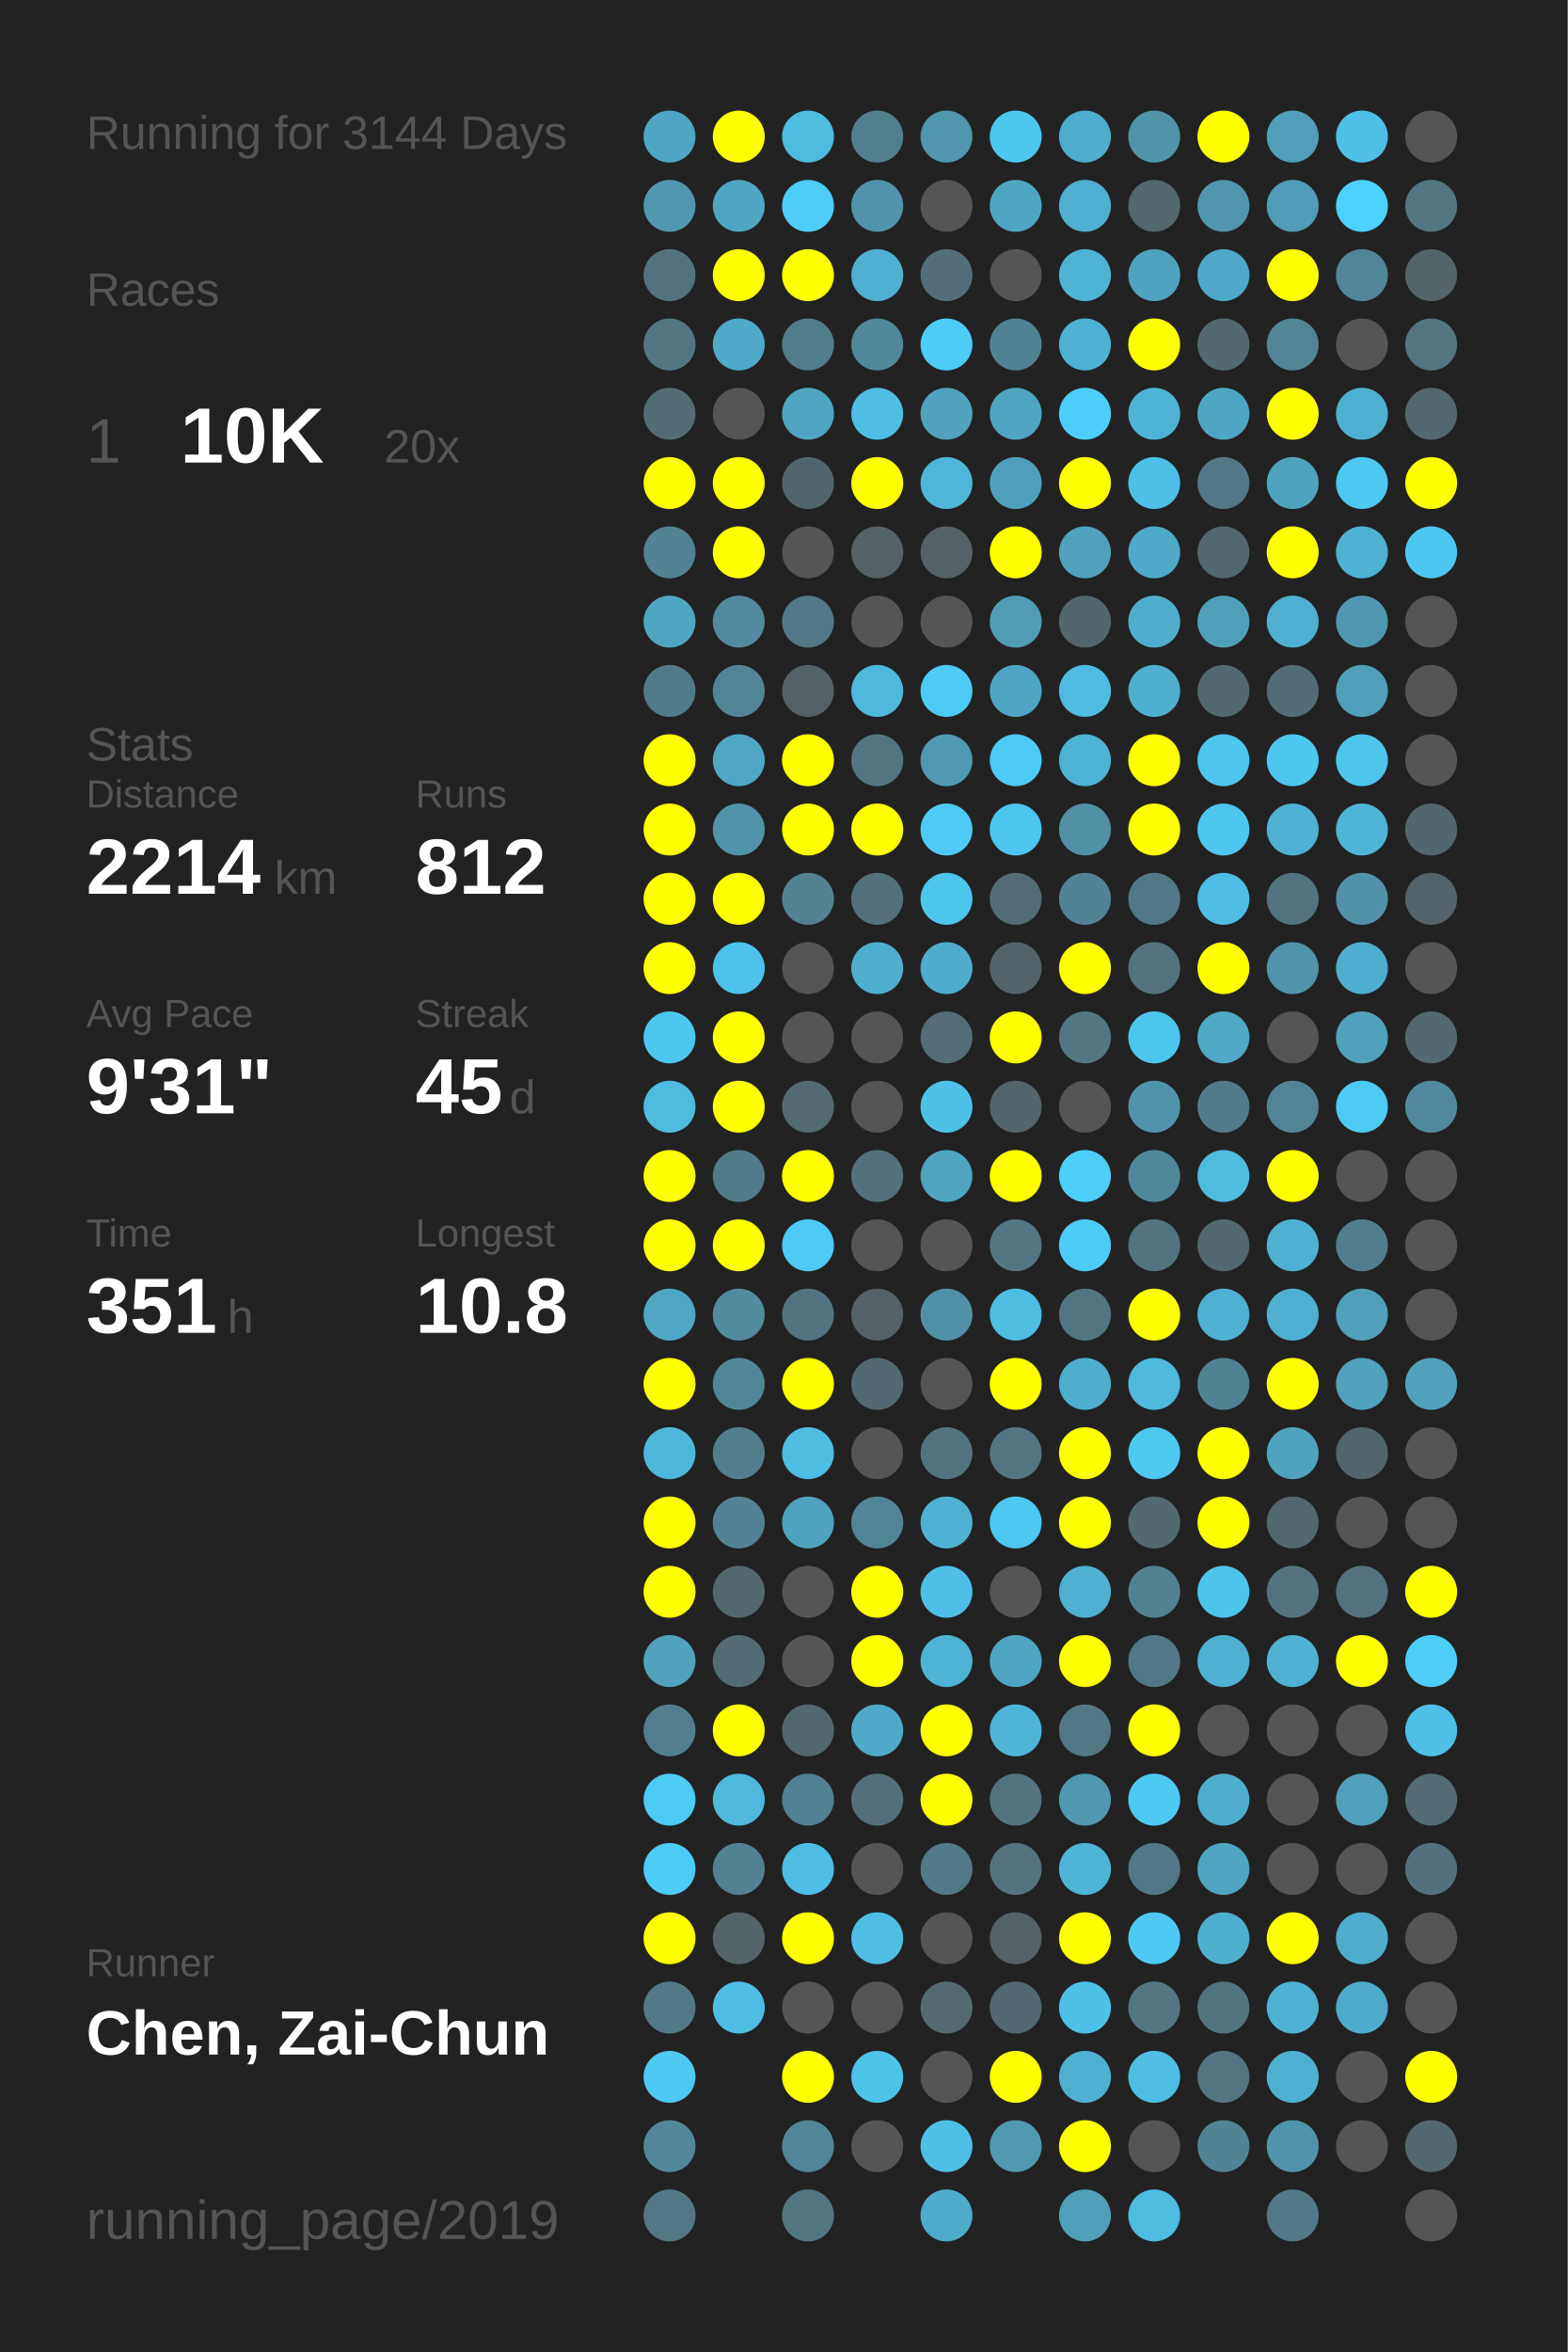
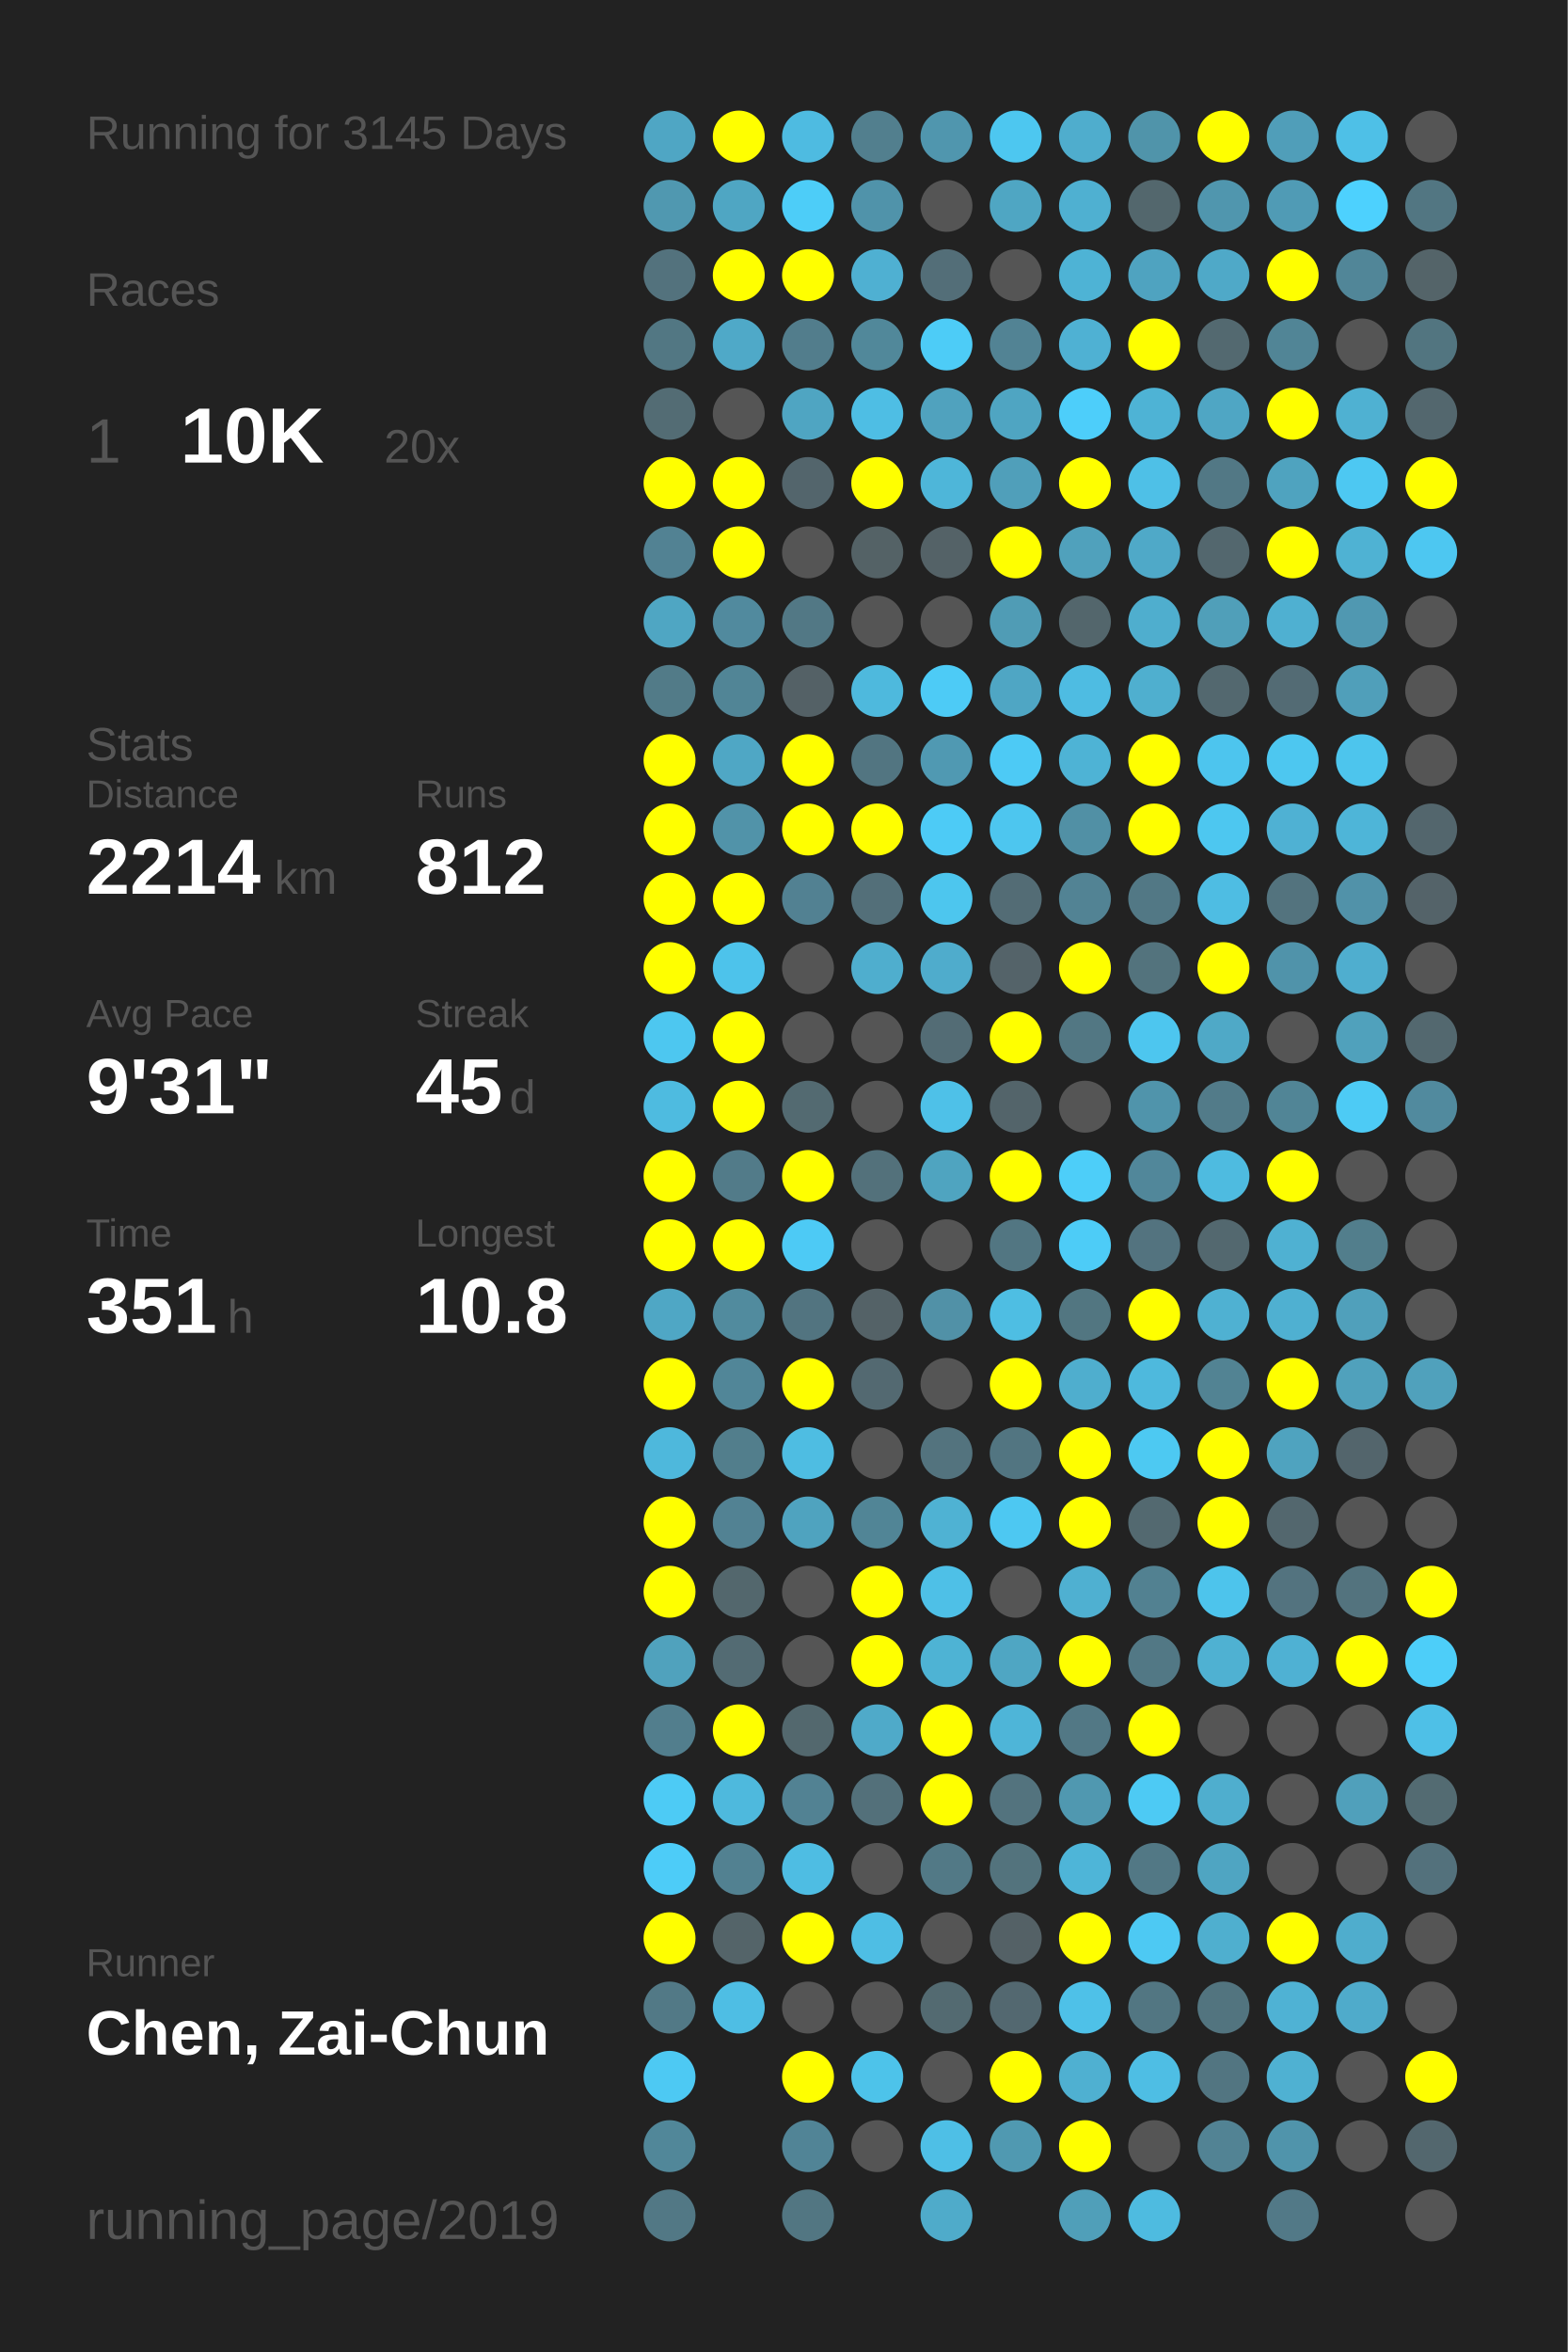
<svg xmlns="http://www.w3.org/2000/svg" baseProfile="full" height="300mm" version="1.1" viewBox="0,0,200,300" width="200mm">
  <defs />
  <rect fill="#222222" height="300" width="200" x="0" y="0" />
-   <text fill="#555555" style="font-size:6px; font-family:Arial;" x="11" y="19">Running for 3144 Days</text>
+   <text fill="#555555" style="font-size:6px; font-family:Arial;" x="11" y="19">Running for 3145 Days</text>
  <text fill="#555555" style="font-size:6px; font-family:Arial;" x="11" y="39">Races</text>
  <text fill="#555555" style="font-size:8px; font-family:Arial;" x="11" y="59">1</text>
  <text fill="#FFFFFF" style="font-size:10px; font-family:Arial; font-weight:bold;" x="23" y="59">10K</text>
  <text fill="#555555" style="font-size:6px; font-family:Arial;" x="49" y="59">20x</text>
  <text fill="#555555" style="font-size:6px; font-family:Arial;" x="11" y="97">Stats</text>
  <text fill="#555555" style="font-size:5px; font-family:Arial;" x="11" y="103">Distance</text>
  <text fill="#FFFFFF" style="font-size:10px; font-family:Arial; font-weight:bold;" x="11" y="114">2214</text>
  <text fill="#555555" style="font-size:6px; font-family:Arial;" x="35" y="114">km</text>
  <text fill="#555555" style="font-size:5px; font-family:Arial;" x="53" y="103">Runs</text>
  <text fill="#FFFFFF" style="font-size:10px; font-family:Arial; font-weight:bold;" x="53" y="114">812</text>
  <text fill="#555555" style="font-size:5px; font-family:Arial;" x="11" y="131">Avg Pace</text>
  <text fill="#FFFFFF" style="font-size:10px; font-family:Arial; font-weight:bold;" x="11" y="142">9'31"</text>
  <text fill="#555555" style="font-size:5px; font-family:Arial;" x="53" y="131">Streak</text>
  <text fill="#FFFFFF" style="font-size:10px; font-family:Arial; font-weight:bold;" x="53" y="142">45</text>
  <text fill="#555555" style="font-size:6px; font-family:Arial;" x="65" y="142">d</text>
  <text fill="#555555" style="font-size:5px; font-family:Arial;" x="11" y="159">Time</text>
  <text fill="#FFFFFF" style="font-size:10px; font-family:Arial; font-weight:bold;" x="11" y="170">351</text>
  <text fill="#555555" style="font-size:6px; font-family:Arial;" x="29" y="170">h</text>
  <text fill="#555555" style="font-size:5px; font-family:Arial;" x="53" y="159">Longest</text>
  <text fill="#FFFFFF" style="font-size:10px; font-family:Arial; font-weight:bold;" x="53" y="170">10.8</text>
  <text fill="#555555" style="font-size:5px; font-family:Arial;" x="11" y="252.065">Runner</text>
  <text fill="#FFFFFF" style="font-size:8px; font-family:Arial; font-weight:bold;" x="11" y="262.065">Chen, Zai-Chun</text>
  <text fill="#555555" style="font-size:7px; font-family:Arial;" x="11" y="285.581">running_page/2019</text>
  <circle cx="85.417" cy="17.419" fill="#4fa6c4" r="3.312" />
  <circle cx="85.417" cy="26.258" fill="#5098b0" r="3.312" />
  <circle cx="85.417" cy="35.097" fill="#53727d" r="3.312" />
  <circle cx="85.417" cy="43.935" fill="#527783" r="3.312" />
  <circle cx="85.417" cy="52.774" fill="#536c74" r="3.312" />
  <circle cx="85.417" cy="61.613" fill="#FFFF00" r="3.312" />
  <circle cx="85.417" cy="70.452" fill="#528293" r="3.312" />
  <circle cx="85.417" cy="79.29" fill="#4fa6c3" r="3.312" />
  <circle cx="85.417" cy="88.129" fill="#527b88" r="3.312" />
  <circle cx="85.417" cy="96.968" fill="#FFFF00" r="3.312" />
  <circle cx="85.417" cy="105.806" fill="#FFFF00" r="3.312" />
  <circle cx="85.417" cy="114.645" fill="#FFFF00" r="3.312" />
  <circle cx="85.417" cy="123.484" fill="#FFFF00" r="3.312" />
  <circle cx="85.417" cy="132.323" fill="#4dc7f0" r="3.312" />
  <circle cx="85.417" cy="141.161" fill="#4ebbe0" r="3.312" />
  <circle cx="85.417" cy="150" fill="#FFFF00" r="3.312" />
  <circle cx="85.417" cy="158.839" fill="#FFFF00" r="3.312" />
  <circle cx="85.417" cy="167.677" fill="#4fa7c5" r="3.312" />
  <circle cx="85.417" cy="176.516" fill="#FFFF00" r="3.312" />
  <circle cx="85.417" cy="185.355" fill="#4eb8dc" r="3.312" />
  <circle cx="85.417" cy="194.194" fill="#FFFF00" r="3.312" />
  <circle cx="85.417" cy="203.032" fill="#FFFF00" r="3.312" />
  <circle cx="85.417" cy="211.871" fill="#50a2bd" r="3.312" />
  <circle cx="85.417" cy="220.71" fill="#527e8d" r="3.312" />
  <circle cx="85.417" cy="229.548" fill="#4dcbf5" r="3.312" />
  <circle cx="85.417" cy="238.387" fill="#4dccf8" r="3.312" />
  <circle cx="85.417" cy="247.226" fill="#FFFF00" r="3.312" />
  <circle cx="85.417" cy="256.065" fill="#527986" r="3.312" />
  <circle cx="85.417" cy="264.903" fill="#4dc9f3" r="3.312" />
  <circle cx="85.417" cy="273.742" fill="#518799" r="3.312" />
  <circle cx="85.417" cy="282.581" fill="#527885" r="3.312" />
  <circle cx="94.25" cy="17.419" fill="#FFFF00" r="3.312" />
  <circle cx="94.25" cy="26.258" fill="#4fa6c3" r="3.312" />
  <circle cx="94.25" cy="35.097" fill="#FFFF00" r="3.312" />
  <circle cx="94.25" cy="43.935" fill="#4fa9c8" r="3.312" />
  <circle cx="94.25" cy="52.774" fill="#555555" r="3.312" />
  <circle cx="94.25" cy="61.613" fill="#FFFF00" r="3.312" />
  <circle cx="94.25" cy="70.452" fill="#FFFF00" r="3.312" />
  <circle cx="94.25" cy="79.29" fill="#518a9e" r="3.312" />
  <circle cx="94.25" cy="88.129" fill="#518596" r="3.312" />
  <circle cx="94.25" cy="96.968" fill="#4fa7c5" r="3.312" />
  <circle cx="94.25" cy="105.806" fill="#5193a9" r="3.312" />
  <circle cx="94.25" cy="114.645" fill="#FFFF00" r="3.312" />
  <circle cx="94.25" cy="123.484" fill="#4dc3eb" r="3.312" />
  <circle cx="94.25" cy="132.323" fill="#FFFF00" r="3.312" />
  <circle cx="94.25" cy="141.161" fill="#FFFF00" r="3.312" />
  <circle cx="94.25" cy="150" fill="#527b89" r="3.312" />
  <circle cx="94.25" cy="158.839" fill="#FFFF00" r="3.312" />
  <circle cx="94.25" cy="167.677" fill="#518b9e" r="3.312" />
  <circle cx="94.25" cy="176.516" fill="#518698" r="3.312" />
  <circle cx="94.25" cy="185.355" fill="#527e8c" r="3.312" />
  <circle cx="94.25" cy="194.194" fill="#528293" r="3.312" />
  <circle cx="94.25" cy="203.032" fill="#53676d" r="3.312" />
  <circle cx="94.25" cy="211.871" fill="#536b73" r="3.312" />
  <circle cx="94.25" cy="220.71" fill="#FFFF00" r="3.312" />
  <circle cx="94.25" cy="229.548" fill="#4eb9dd" r="3.312" />
  <circle cx="94.25" cy="238.387" fill="#528191" r="3.312" />
  <circle cx="94.25" cy="247.226" fill="#546469" r="3.312" />
  <circle cx="94.25" cy="256.065" fill="#4ebee4" r="3.312" />
  <circle cx="103.083" cy="17.419" fill="#4ebbe1" r="3.312" />
  <circle cx="103.083" cy="26.258" fill="#4dcdf8" r="3.312" />
  <circle cx="103.083" cy="35.097" fill="#FFFF00" r="3.312" />
  <circle cx="103.083" cy="43.935" fill="#527d8c" r="3.312" />
  <circle cx="103.083" cy="52.774" fill="#4fa5c2" r="3.312" />
  <circle cx="103.083" cy="61.613" fill="#53656c" r="3.312" />
  <circle cx="103.083" cy="70.452" fill="#555555" r="3.312" />
  <circle cx="103.083" cy="79.29" fill="#527885" r="3.312" />
  <circle cx="103.083" cy="88.129" fill="#546166" r="3.312" />
  <circle cx="103.083" cy="96.968" fill="#FFFF00" r="3.312" />
  <circle cx="103.083" cy="105.806" fill="#FFFF00" r="3.312" />
  <circle cx="103.083" cy="114.645" fill="#528192" r="3.312" />
  <circle cx="103.083" cy="123.484" fill="#555555" r="3.312" />
  <circle cx="103.083" cy="132.323" fill="#555555" r="3.312" />
  <circle cx="103.083" cy="141.161" fill="#536a71" r="3.312" />
  <circle cx="103.083" cy="150" fill="#FFFF00" r="3.312" />
  <circle cx="103.083" cy="158.839" fill="#4dcaf5" r="3.312" />
  <circle cx="103.083" cy="167.677" fill="#527480" r="3.312" />
  <circle cx="103.083" cy="176.516" fill="#FFFF00" r="3.312" />
  <circle cx="103.083" cy="185.355" fill="#4ebde2" r="3.312" />
  <circle cx="103.083" cy="194.194" fill="#4fa3bf" r="3.312" />
  <circle cx="103.083" cy="203.032" fill="#555555" r="3.312" />
  <circle cx="103.083" cy="211.871" fill="#555555" r="3.312" />
  <circle cx="103.083" cy="220.71" fill="#53686e" r="3.312" />
  <circle cx="103.083" cy="229.548" fill="#528293" r="3.312" />
  <circle cx="103.083" cy="238.387" fill="#4ebde3" r="3.312" />
  <circle cx="103.083" cy="247.226" fill="#FFFF00" r="3.312" />
  <circle cx="103.083" cy="256.065" fill="#555555" r="3.312" />
  <circle cx="103.083" cy="264.903" fill="#FFFF00" r="3.312" />
  <circle cx="103.083" cy="273.742" fill="#518496" r="3.312" />
  <circle cx="103.083" cy="282.581" fill="#527682" r="3.312" />
  <circle cx="111.917" cy="17.419" fill="#527f8e" r="3.312" />
  <circle cx="111.917" cy="26.258" fill="#5093aa" r="3.312" />
  <circle cx="111.917" cy="35.097" fill="#4fb0d2" r="3.312" />
  <circle cx="111.917" cy="43.935" fill="#51889a" r="3.312" />
  <circle cx="111.917" cy="52.774" fill="#4ebee4" r="3.312" />
  <circle cx="111.917" cy="61.613" fill="#FFFF00" r="3.312" />
  <circle cx="111.917" cy="70.452" fill="#546266" r="3.312" />
  <circle cx="111.917" cy="79.29" fill="#555555" r="3.312" />
  <circle cx="111.917" cy="88.129" fill="#4eb9dd" r="3.312" />
  <circle cx="111.917" cy="96.968" fill="#527581" r="3.312" />
  <circle cx="111.917" cy="105.806" fill="#FFFF00" r="3.312" />
  <circle cx="111.917" cy="114.645" fill="#536f79" r="3.312" />
  <circle cx="111.917" cy="123.484" fill="#4faece" r="3.312" />
  <circle cx="111.917" cy="132.323" fill="#555555" r="3.312" />
  <circle cx="111.917" cy="141.161" fill="#555555" r="3.312" />
  <circle cx="111.917" cy="150" fill="#53717b" r="3.312" />
  <circle cx="111.917" cy="158.839" fill="#555555" r="3.312" />
  <circle cx="111.917" cy="167.677" fill="#546267" r="3.312" />
  <circle cx="111.917" cy="176.516" fill="#536971" r="3.312" />
  <circle cx="111.917" cy="185.355" fill="#555555" r="3.312" />
  <circle cx="111.917" cy="194.194" fill="#518596" r="3.312" />
  <circle cx="111.917" cy="203.032" fill="#FFFF00" r="3.312" />
  <circle cx="111.917" cy="211.871" fill="#FFFF00" r="3.312" />
  <circle cx="111.917" cy="220.71" fill="#4faac9" r="3.312" />
  <circle cx="111.917" cy="229.548" fill="#53707a" r="3.312" />
  <circle cx="111.917" cy="238.387" fill="#555555" r="3.312" />
  <circle cx="111.917" cy="247.226" fill="#4ebee4" r="3.312" />
  <circle cx="111.917" cy="256.065" fill="#555555" r="3.312" />
  <circle cx="111.917" cy="264.903" fill="#4dc3ea" r="3.312" />
  <circle cx="111.917" cy="273.742" fill="#555555" r="3.312" />
  <circle cx="120.75" cy="17.419" fill="#5096ae" r="3.312" />
  <circle cx="120.75" cy="26.258" fill="#555555" r="3.312" />
  <circle cx="120.75" cy="35.097" fill="#536e78" r="3.312" />
  <circle cx="120.75" cy="43.935" fill="#4dccf7" r="3.312" />
  <circle cx="120.75" cy="52.774" fill="#50a2be" r="3.312" />
  <circle cx="120.75" cy="61.613" fill="#4eb6d9" r="3.312" />
  <circle cx="120.75" cy="70.452" fill="#546267" r="3.312" />
  <circle cx="120.75" cy="79.29" fill="#555555" r="3.312" />
  <circle cx="120.75" cy="88.129" fill="#4dcbf6" r="3.312" />
  <circle cx="120.75" cy="96.968" fill="#5099b2" r="3.312" />
  <circle cx="120.75" cy="105.806" fill="#4dcbf6" r="3.312" />
  <circle cx="120.75" cy="114.645" fill="#4dc6ee" r="3.312" />
  <circle cx="120.75" cy="123.484" fill="#4faccc" r="3.312" />
  <circle cx="120.75" cy="132.323" fill="#536c75" r="3.312" />
  <circle cx="120.75" cy="141.161" fill="#4ec1e8" r="3.312" />
  <circle cx="120.75" cy="150" fill="#4fa4c0" r="3.312" />
  <circle cx="120.75" cy="158.839" fill="#555555" r="3.312" />
  <circle cx="120.75" cy="167.677" fill="#5191a7" r="3.312" />
  <circle cx="120.75" cy="176.516" fill="#555555" r="3.312" />
  <circle cx="120.75" cy="185.355" fill="#53737e" r="3.312" />
  <circle cx="120.75" cy="194.194" fill="#4fb2d3" r="3.312" />
  <circle cx="120.75" cy="203.032" fill="#4ec0e7" r="3.312" />
  <circle cx="120.75" cy="211.871" fill="#4eb3d4" r="3.312" />
  <circle cx="120.75" cy="220.71" fill="#FFFF00" r="3.312" />
  <circle cx="120.75" cy="229.548" fill="#FFFF00" r="3.312" />
  <circle cx="120.75" cy="238.387" fill="#527986" r="3.312" />
  <circle cx="120.75" cy="247.226" fill="#555555" r="3.312" />
  <circle cx="120.75" cy="256.065" fill="#536a71" r="3.312" />
  <circle cx="120.75" cy="264.903" fill="#555555" r="3.312" />
  <circle cx="120.75" cy="273.742" fill="#4ebfe6" r="3.312" />
  <circle cx="120.75" cy="282.581" fill="#4fabca" r="3.312" />
  <circle cx="129.583" cy="17.419" fill="#4dc7f0" r="3.312" />
  <circle cx="129.583" cy="26.258" fill="#4fa6c3" r="3.312" />
  <circle cx="129.583" cy="35.097" fill="#555555" r="3.312" />
  <circle cx="129.583" cy="43.935" fill="#528394" r="3.312" />
  <circle cx="129.583" cy="52.774" fill="#4fa5c2" r="3.312" />
  <circle cx="129.583" cy="61.613" fill="#509fba" r="3.312" />
  <circle cx="129.583" cy="70.452" fill="#FFFF00" r="3.312" />
  <circle cx="129.583" cy="79.29" fill="#509cb5" r="3.312" />
  <circle cx="129.583" cy="88.129" fill="#4fa6c4" r="3.312" />
  <circle cx="129.583" cy="96.968" fill="#4dcaf5" r="3.312" />
  <circle cx="129.583" cy="105.806" fill="#4dc6ef" r="3.312" />
  <circle cx="129.583" cy="114.645" fill="#536c75" r="3.312" />
  <circle cx="129.583" cy="123.484" fill="#546369" r="3.312" />
  <circle cx="129.583" cy="132.323" fill="#FFFF00" r="3.312" />
  <circle cx="129.583" cy="141.161" fill="#53646a" r="3.312" />
  <circle cx="129.583" cy="150" fill="#FFFF00" r="3.312" />
  <circle cx="129.583" cy="158.839" fill="#527682" r="3.312" />
  <circle cx="129.583" cy="167.677" fill="#4ebee3" r="3.312" />
  <circle cx="129.583" cy="176.516" fill="#FFFF00" r="3.312" />
  <circle cx="129.583" cy="185.355" fill="#527581" r="3.312" />
  <circle cx="129.583" cy="194.194" fill="#4dc8f2" r="3.312" />
  <circle cx="129.583" cy="203.032" fill="#555555" r="3.312" />
  <circle cx="129.583" cy="211.871" fill="#4fa6c3" r="3.312" />
  <circle cx="129.583" cy="220.71" fill="#4eb5d8" r="3.312" />
  <circle cx="129.583" cy="229.548" fill="#53737e" r="3.312" />
  <circle cx="129.583" cy="238.387" fill="#53737d" r="3.312" />
  <circle cx="129.583" cy="247.226" fill="#546166" r="3.312" />
  <circle cx="129.583" cy="256.065" fill="#536870" r="3.312" />
  <circle cx="129.583" cy="264.903" fill="#FFFF00" r="3.312" />
  <circle cx="129.583" cy="273.742" fill="#5099b1" r="3.312" />
  <circle cx="138.417" cy="17.419" fill="#4fadcd" r="3.312" />
  <circle cx="138.417" cy="26.258" fill="#4fb0d1" r="3.312" />
  <circle cx="138.417" cy="35.097" fill="#4eb3d5" r="3.312" />
  <circle cx="138.417" cy="43.935" fill="#4fb1d3" r="3.312" />
  <circle cx="138.417" cy="52.774" fill="#4dcefa" r="3.312" />
  <circle cx="138.417" cy="61.613" fill="#FFFF00" r="3.312" />
  <circle cx="138.417" cy="70.452" fill="#50a1bc" r="3.312" />
  <circle cx="138.417" cy="79.29" fill="#53666c" r="3.312" />
  <circle cx="138.417" cy="88.129" fill="#4ebce2" r="3.312" />
  <circle cx="138.417" cy="96.968" fill="#4eb3d5" r="3.312" />
  <circle cx="138.417" cy="105.806" fill="#5190a5" r="3.312" />
  <circle cx="138.417" cy="114.645" fill="#528394" r="3.312" />
  <circle cx="138.417" cy="123.484" fill="#FFFF00" r="3.312" />
  <circle cx="138.417" cy="132.323" fill="#527783" r="3.312" />
  <circle cx="138.417" cy="141.161" fill="#555555" r="3.312" />
  <circle cx="138.417" cy="150" fill="#4dcef9" r="3.312" />
  <circle cx="138.417" cy="158.839" fill="#4dccf7" r="3.312" />
  <circle cx="138.417" cy="167.677" fill="#527681" r="3.312" />
  <circle cx="138.417" cy="176.516" fill="#4faece" r="3.312" />
  <circle cx="138.417" cy="185.355" fill="#FFFF00" r="3.312" />
  <circle cx="138.417" cy="194.194" fill="#FFFF00" r="3.312" />
  <circle cx="138.417" cy="203.032" fill="#4fb0d1" r="3.312" />
  <circle cx="138.417" cy="211.871" fill="#FFFF00" r="3.312" />
  <circle cx="138.417" cy="220.71" fill="#527885" r="3.312" />
  <circle cx="138.417" cy="229.548" fill="#5098b0" r="3.312" />
  <circle cx="138.417" cy="238.387" fill="#4eb5d8" r="3.312" />
  <circle cx="138.417" cy="247.226" fill="#FFFF00" r="3.312" />
  <circle cx="138.417" cy="256.065" fill="#4ec1e8" r="3.312" />
  <circle cx="138.417" cy="264.903" fill="#4fb0d1" r="3.312" />
  <circle cx="138.417" cy="273.742" fill="#FFFF00" r="3.312" />
  <circle cx="138.417" cy="282.581" fill="#509fb9" r="3.312" />
  <circle cx="147.25" cy="17.419" fill="#5094aa" r="3.312" />
  <circle cx="147.25" cy="26.258" fill="#53676d" r="3.312" />
  <circle cx="147.25" cy="35.097" fill="#4fa3c0" r="3.312" />
  <circle cx="147.25" cy="43.935" fill="#FFFF00" r="3.312" />
  <circle cx="147.25" cy="52.774" fill="#4eb3d5" r="3.312" />
  <circle cx="147.25" cy="61.613" fill="#4ec0e7" r="3.312" />
  <circle cx="147.25" cy="70.452" fill="#4fa9c8" r="3.312" />
  <circle cx="147.25" cy="79.29" fill="#4faece" r="3.312" />
  <circle cx="147.25" cy="88.129" fill="#4fafcf" r="3.312" />
  <circle cx="147.25" cy="96.968" fill="#FFFF00" r="3.312" />
  <circle cx="147.25" cy="105.806" fill="#FFFF00" r="3.312" />
  <circle cx="147.25" cy="114.645" fill="#527885" r="3.312" />
  <circle cx="147.25" cy="123.484" fill="#53737d" r="3.312" />
  <circle cx="147.25" cy="132.323" fill="#4dc6ef" r="3.312" />
  <circle cx="147.25" cy="141.161" fill="#5094ab" r="3.312" />
  <circle cx="147.25" cy="150" fill="#51879a" r="3.312" />
  <circle cx="147.25" cy="158.839" fill="#53737f" r="3.312" />
  <circle cx="147.25" cy="167.677" fill="#FFFF00" r="3.312" />
  <circle cx="147.25" cy="176.516" fill="#4eb9dd" r="3.312" />
  <circle cx="147.25" cy="185.355" fill="#4dc9f2" r="3.312" />
  <circle cx="147.25" cy="194.194" fill="#536970" r="3.312" />
  <circle cx="147.25" cy="203.032" fill="#528191" r="3.312" />
  <circle cx="147.25" cy="211.871" fill="#527885" r="3.312" />
  <circle cx="147.25" cy="220.71" fill="#FFFF00" r="3.312" />
  <circle cx="147.25" cy="229.548" fill="#4dcaf4" r="3.312" />
  <circle cx="147.25" cy="238.387" fill="#527885" r="3.312" />
  <circle cx="147.25" cy="247.226" fill="#4dc9f3" r="3.312" />
  <circle cx="147.25" cy="256.065" fill="#527682" r="3.312" />
  <circle cx="147.25" cy="264.903" fill="#4ebee4" r="3.312" />
  <circle cx="147.25" cy="273.742" fill="#555555" r="3.312" />
  <circle cx="147.25" cy="282.581" fill="#4ebbe0" r="3.312" />
  <circle cx="156.083" cy="17.419" fill="#FFFF00" r="3.312" />
  <circle cx="156.083" cy="26.258" fill="#5096ae" r="3.312" />
  <circle cx="156.083" cy="35.097" fill="#4fa9c8" r="3.312" />
  <circle cx="156.083" cy="43.935" fill="#536970" r="3.312" />
  <circle cx="156.083" cy="52.774" fill="#4fa6c4" r="3.312" />
  <circle cx="156.083" cy="61.613" fill="#527885" r="3.312" />
  <circle cx="156.083" cy="70.452" fill="#53676e" r="3.312" />
  <circle cx="156.083" cy="79.29" fill="#509fb9" r="3.312" />
  <circle cx="156.083" cy="88.129" fill="#53686f" r="3.312" />
  <circle cx="156.083" cy="96.968" fill="#4dc5ee" r="3.312" />
  <circle cx="156.083" cy="105.806" fill="#4dc7f0" r="3.312" />
  <circle cx="156.083" cy="114.645" fill="#4ebde3" r="3.312" />
  <circle cx="156.083" cy="123.484" fill="#FFFF00" r="3.312" />
  <circle cx="156.083" cy="132.323" fill="#4fa9c7" r="3.312" />
  <circle cx="156.083" cy="141.161" fill="#527b89" r="3.312" />
  <circle cx="156.083" cy="150" fill="#4ebbe0" r="3.312" />
  <circle cx="156.083" cy="158.839" fill="#53686f" r="3.312" />
  <circle cx="156.083" cy="167.677" fill="#4fb1d2" r="3.312" />
  <circle cx="156.083" cy="176.516" fill="#528393" r="3.312" />
  <circle cx="156.083" cy="185.355" fill="#FFFF00" r="3.312" />
  <circle cx="156.083" cy="194.194" fill="#FFFF00" r="3.312" />
  <circle cx="156.083" cy="203.032" fill="#4dc4ec" r="3.312" />
  <circle cx="156.083" cy="211.871" fill="#4fb1d2" r="3.312" />
  <circle cx="156.083" cy="220.71" fill="#555555" r="3.312" />
  <circle cx="156.083" cy="229.548" fill="#4faece" r="3.312" />
  <circle cx="156.083" cy="238.387" fill="#4fa5c2" r="3.312" />
  <circle cx="156.083" cy="247.226" fill="#4fafcf" r="3.312" />
  <circle cx="156.083" cy="256.065" fill="#52747f" r="3.312" />
  <circle cx="156.083" cy="264.903" fill="#527581" r="3.312" />
  <circle cx="156.083" cy="273.742" fill="#528394" r="3.312" />
  <circle cx="164.917" cy="17.419" fill="#509eb9" r="3.312" />
  <circle cx="164.917" cy="26.258" fill="#509bb5" r="3.312" />
  <circle cx="164.917" cy="35.097" fill="#FFFF00" r="3.312" />
  <circle cx="164.917" cy="43.935" fill="#518596" r="3.312" />
  <circle cx="164.917" cy="52.774" fill="#FFFF00" r="3.312" />
  <circle cx="164.917" cy="61.613" fill="#4fa3bf" r="3.312" />
  <circle cx="164.917" cy="70.452" fill="#FFFF00" r="3.312" />
  <circle cx="164.917" cy="79.29" fill="#4fb0d1" r="3.312" />
  <circle cx="164.917" cy="88.129" fill="#536b74" r="3.312" />
  <circle cx="164.917" cy="96.968" fill="#4dc7f0" r="3.312" />
  <circle cx="164.917" cy="105.806" fill="#4fb1d3" r="3.312" />
  <circle cx="164.917" cy="114.645" fill="#53737e" r="3.312" />
  <circle cx="164.917" cy="123.484" fill="#5093aa" r="3.312" />
  <circle cx="164.917" cy="132.323" fill="#555555" r="3.312" />
  <circle cx="164.917" cy="141.161" fill="#518596" r="3.312" />
  <circle cx="164.917" cy="150" fill="#FFFF00" r="3.312" />
  <circle cx="164.917" cy="158.839" fill="#4fb1d2" r="3.312" />
  <circle cx="164.917" cy="167.677" fill="#4fb0d1" r="3.312" />
  <circle cx="164.917" cy="176.516" fill="#FFFF00" r="3.312" />
  <circle cx="164.917" cy="185.355" fill="#4fa3bf" r="3.312" />
  <circle cx="164.917" cy="194.194" fill="#53676e" r="3.312" />
  <circle cx="164.917" cy="203.032" fill="#53737f" r="3.312" />
  <circle cx="164.917" cy="211.871" fill="#4fb1d3" r="3.312" />
  <circle cx="164.917" cy="220.71" fill="#555555" r="3.312" />
  <circle cx="164.917" cy="229.548" fill="#555555" r="3.312" />
  <circle cx="164.917" cy="238.387" fill="#555555" r="3.312" />
  <circle cx="164.917" cy="247.226" fill="#FFFF00" r="3.312" />
  <circle cx="164.917" cy="256.065" fill="#4fb2d4" r="3.312" />
  <circle cx="164.917" cy="264.903" fill="#4fb1d2" r="3.312" />
  <circle cx="164.917" cy="273.742" fill="#5094ab" r="3.312" />
  <circle cx="164.917" cy="282.581" fill="#527987" r="3.312" />
  <circle cx="173.75" cy="17.419" fill="#4ec0e7" r="3.312" />
  <circle cx="173.75" cy="26.258" fill="#4dd1fe" r="3.312" />
  <circle cx="173.75" cy="35.097" fill="#518698" r="3.312" />
  <circle cx="173.75" cy="43.935" fill="#555555" r="3.312" />
  <circle cx="173.75" cy="52.774" fill="#4fb1d2" r="3.312" />
  <circle cx="173.75" cy="61.613" fill="#4dc8f2" r="3.312" />
  <circle cx="173.75" cy="70.452" fill="#4fb2d3" r="3.312" />
  <circle cx="173.75" cy="79.29" fill="#5098b1" r="3.312" />
  <circle cx="173.75" cy="88.129" fill="#509fba" r="3.312" />
  <circle cx="173.75" cy="96.968" fill="#4dc5ed" r="3.312" />
  <circle cx="173.75" cy="105.806" fill="#4eb5d8" r="3.312" />
  <circle cx="173.75" cy="114.645" fill="#5192a9" r="3.312" />
  <circle cx="173.75" cy="123.484" fill="#4faecf" r="3.312" />
  <circle cx="173.75" cy="132.323" fill="#50a1bc" r="3.312" />
  <circle cx="173.75" cy="141.161" fill="#4dcbf5" r="3.312" />
  <circle cx="173.75" cy="150" fill="#555555" r="3.312" />
  <circle cx="173.75" cy="158.839" fill="#527e8c" r="3.312" />
  <circle cx="173.75" cy="167.677" fill="#50a0bb" r="3.312" />
  <circle cx="173.75" cy="176.516" fill="#50a1bc" r="3.312" />
  <circle cx="173.75" cy="185.355" fill="#53656c" r="3.312" />
  <circle cx="173.75" cy="194.194" fill="#555555" r="3.312" />
  <circle cx="173.75" cy="203.032" fill="#53737e" r="3.312" />
  <circle cx="173.75" cy="211.871" fill="#FFFF00" r="3.312" />
  <circle cx="173.75" cy="220.71" fill="#555555" r="3.312" />
  <circle cx="173.75" cy="229.548" fill="#50a0bb" r="3.312" />
  <circle cx="173.75" cy="238.387" fill="#555555" r="3.312" />
  <circle cx="173.75" cy="247.226" fill="#4fadcd" r="3.312" />
  <circle cx="173.75" cy="256.065" fill="#4fabcb" r="3.312" />
  <circle cx="173.75" cy="264.903" fill="#555555" r="3.312" />
  <circle cx="173.75" cy="273.742" fill="#555555" r="3.312" />
  <circle cx="182.583" cy="17.419" fill="#555555" r="3.312" />
  <circle cx="182.583" cy="26.258" fill="#527682" r="3.312" />
  <circle cx="182.583" cy="35.097" fill="#546469" r="3.312" />
  <circle cx="182.583" cy="43.935" fill="#527580" r="3.312" />
  <circle cx="182.583" cy="52.774" fill="#53676e" r="3.312" />
  <circle cx="182.583" cy="61.613" fill="#FFFF00" r="3.312" />
  <circle cx="182.583" cy="70.452" fill="#4dc7f1" r="3.312" />
  <circle cx="182.583" cy="79.29" fill="#555555" r="3.312" />
  <circle cx="182.583" cy="88.129" fill="#555555" r="3.312" />
  <circle cx="182.583" cy="96.968" fill="#555555" r="3.312" />
  <circle cx="182.583" cy="105.806" fill="#53666d" r="3.312" />
  <circle cx="182.583" cy="114.645" fill="#546369" r="3.312" />
  <circle cx="182.583" cy="123.484" fill="#555555" r="3.312" />
  <circle cx="182.583" cy="132.323" fill="#53686f" r="3.312" />
  <circle cx="182.583" cy="141.161" fill="#518a9e" r="3.312" />
  <circle cx="182.583" cy="150" fill="#555555" r="3.312" />
  <circle cx="182.583" cy="158.839" fill="#555555" r="3.312" />
  <circle cx="182.583" cy="167.677" fill="#555555" r="3.312" />
  <circle cx="182.583" cy="176.516" fill="#50a1bc" r="3.312" />
  <circle cx="182.583" cy="185.355" fill="#555555" r="3.312" />
  <circle cx="182.583" cy="194.194" fill="#555555" r="3.312" />
  <circle cx="182.583" cy="203.032" fill="#FFFF00" r="3.312" />
  <circle cx="182.583" cy="211.871" fill="#4dcef9" r="3.312" />
  <circle cx="182.583" cy="220.71" fill="#4ec0e7" r="3.312" />
  <circle cx="182.583" cy="229.548" fill="#536b72" r="3.312" />
  <circle cx="182.583" cy="238.387" fill="#53717c" r="3.312" />
  <circle cx="182.583" cy="247.226" fill="#555555" r="3.312" />
  <circle cx="182.583" cy="256.065" fill="#555555" r="3.312" />
  <circle cx="182.583" cy="264.903" fill="#FFFF00" r="3.312" />
  <circle cx="182.583" cy="273.742" fill="#53676e" r="3.312" />
  <circle cx="182.583" cy="282.581" fill="#555555" r="3.312" />
</svg>
